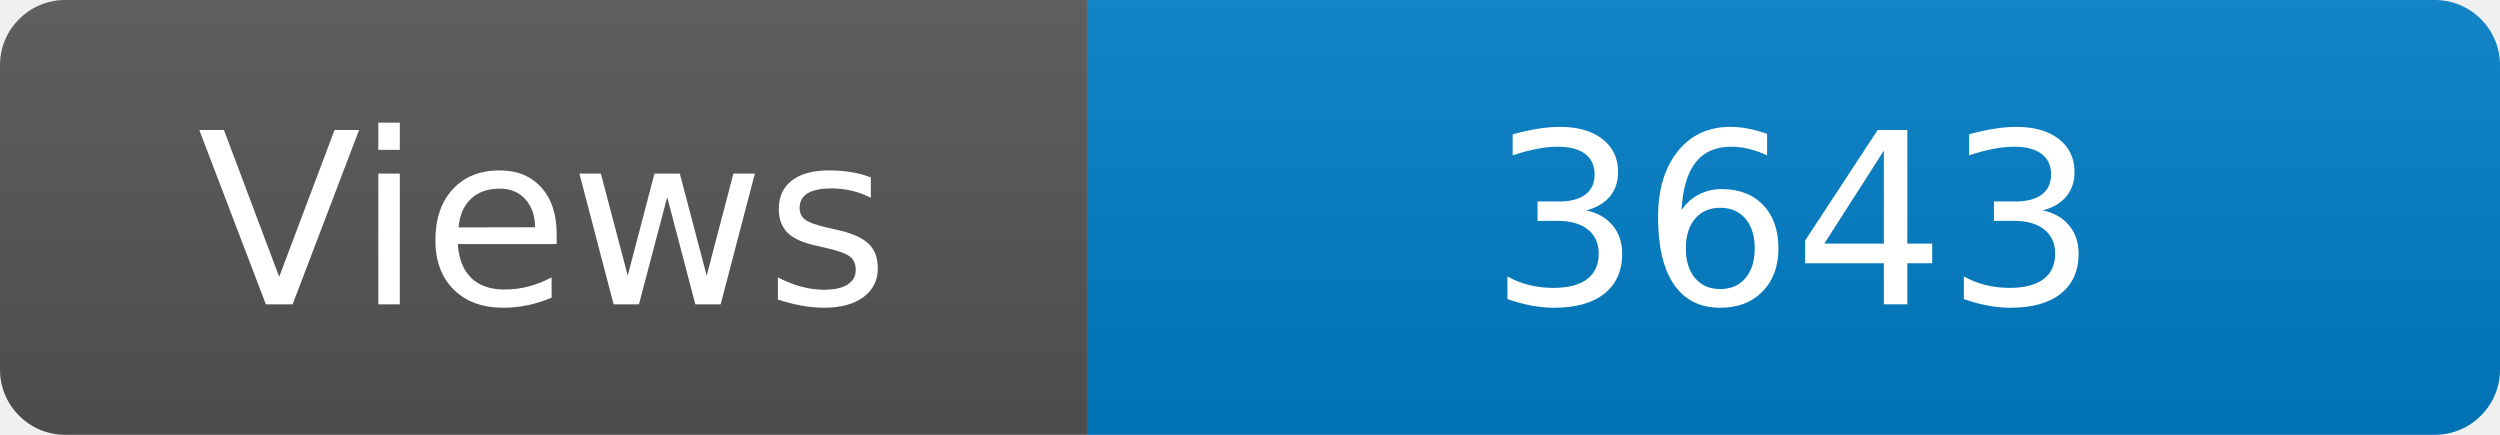
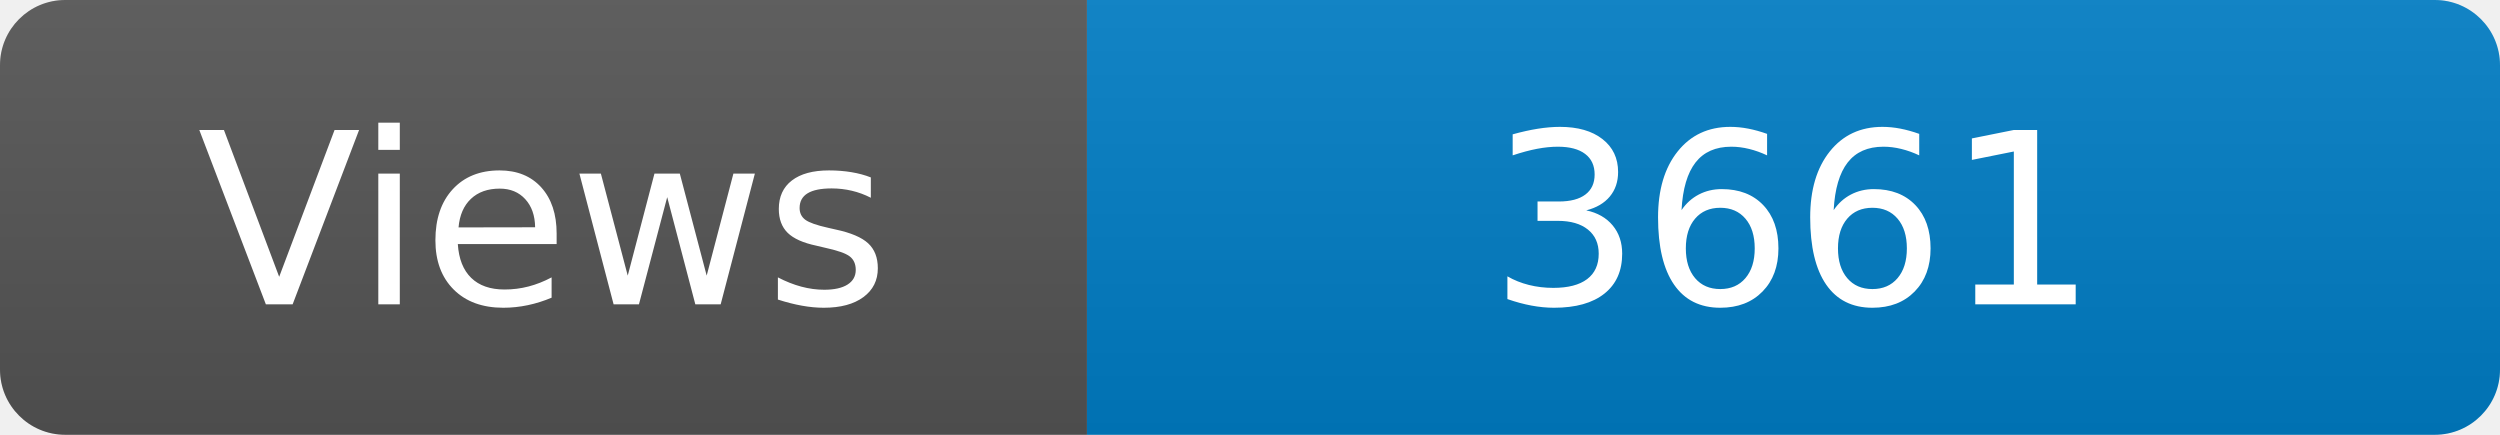
<svg xmlns="http://www.w3.org/2000/svg" width="115" height="20" role="img" aria-label="Maintained?: yes">
  <linearGradient id="s" x2="0" y2="100%">
    <stop offset="0" stop-color="#bbb" stop-opacity=".1" />
    <stop offset="1" stop-opacity=".1" />
  </linearGradient>
  <clipPath id="r">
    <rect width="115" height="20" rx="3" fill="#fff" />
  </clipPath>
  <g clip-path="url(#r)">
    <rect width="50" height="20" fill="#555" />
    <rect x="50" width="160" height="20" fill="#007ec6" />
    <rect width="115" height="20" fill="url(#s)" />
  </g>
  <g fill="#fff" text-anchor="middle" font-family="Verdana,Geneva,DejaVu Sans,sans-serif" font-size="110">
    <text x="250" y="140" transform="scale(.1)" fill="#fff">Views</text>
-     <text x="825" y="140" transform="scale(.1)" fill="#fff">3643</text>
+     <text x="825" y="140" transform="scale(.1)" fill="#fff">3661</text>
  </g>
</svg>
